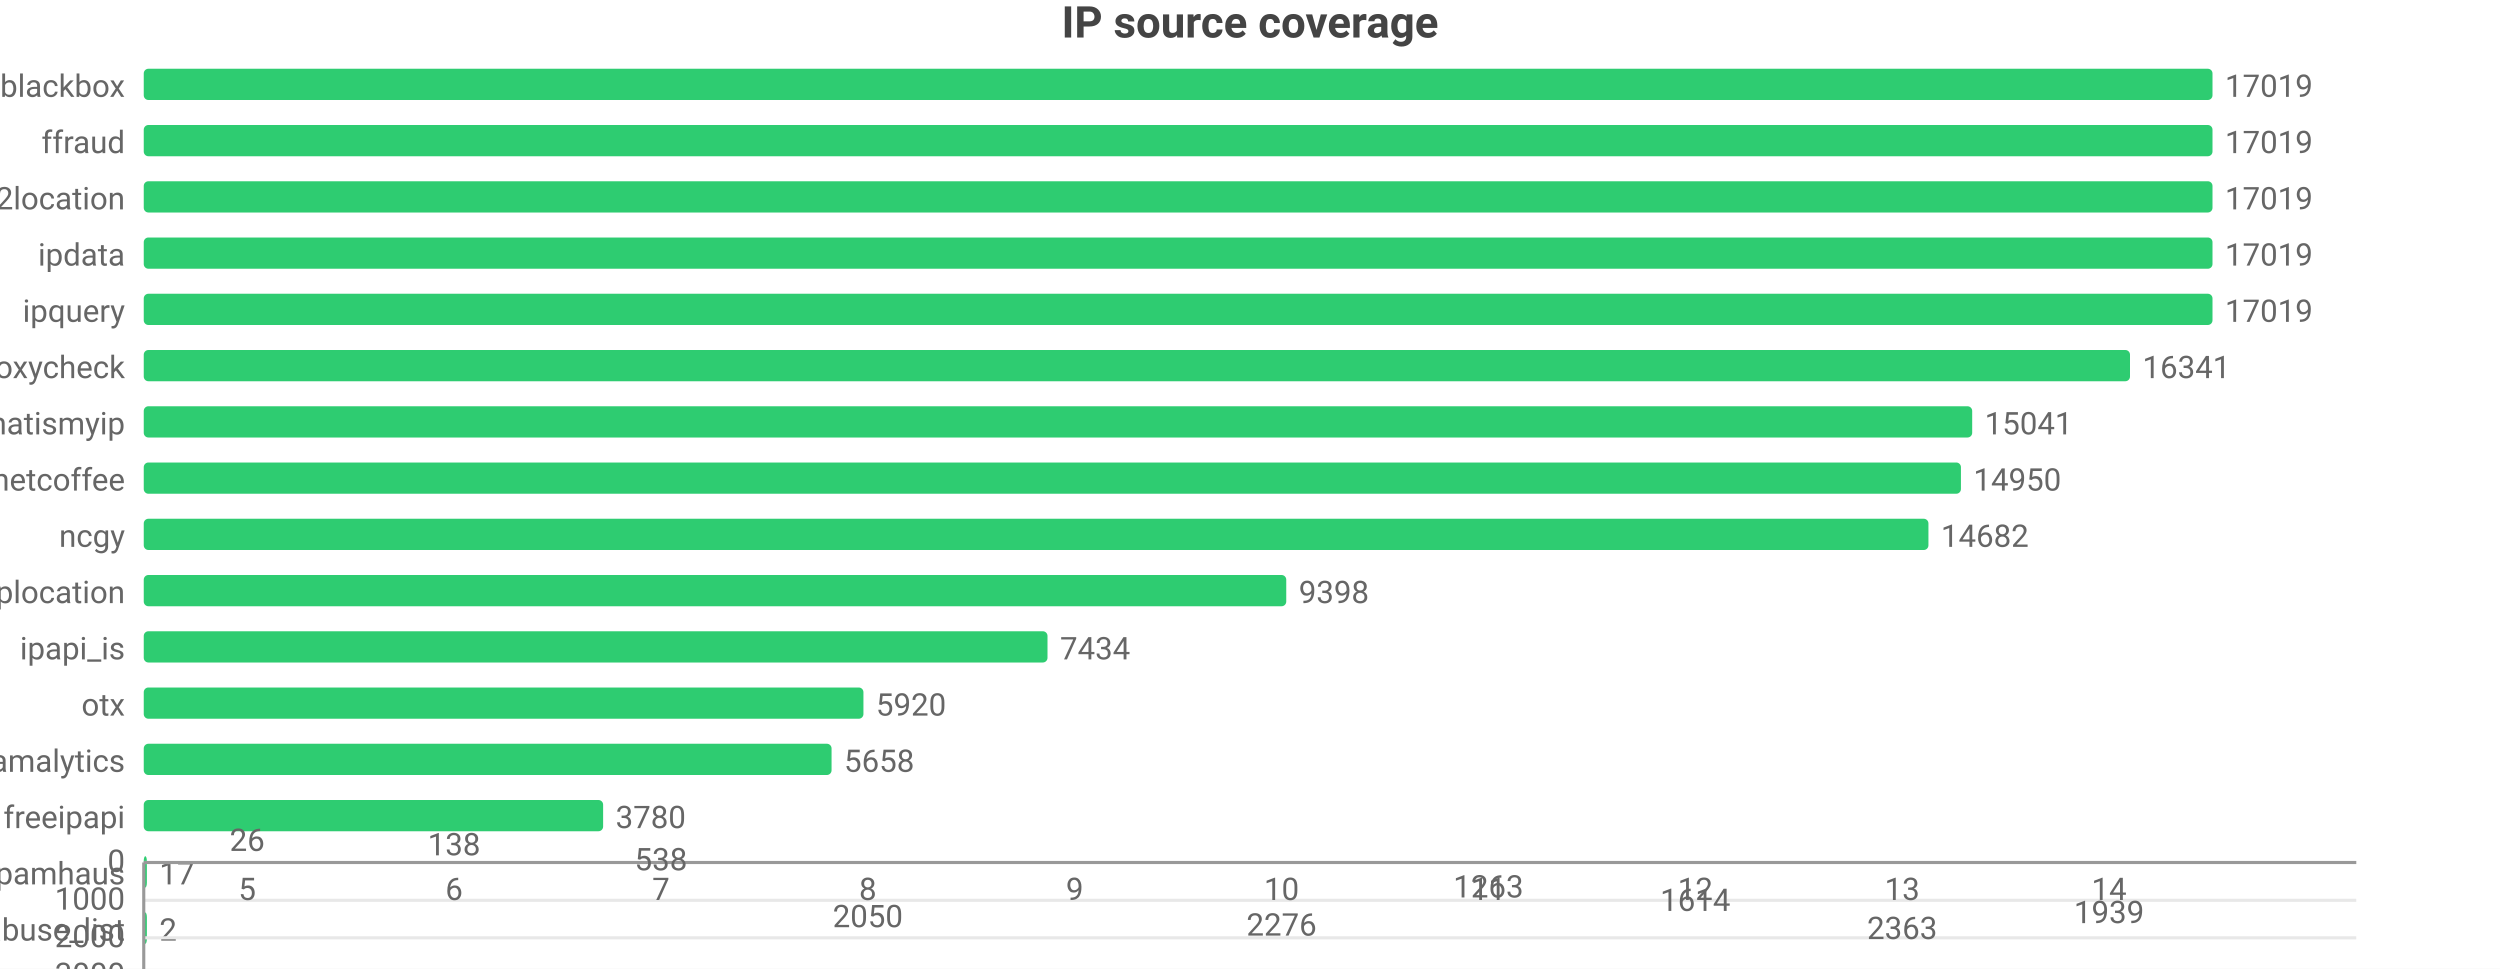
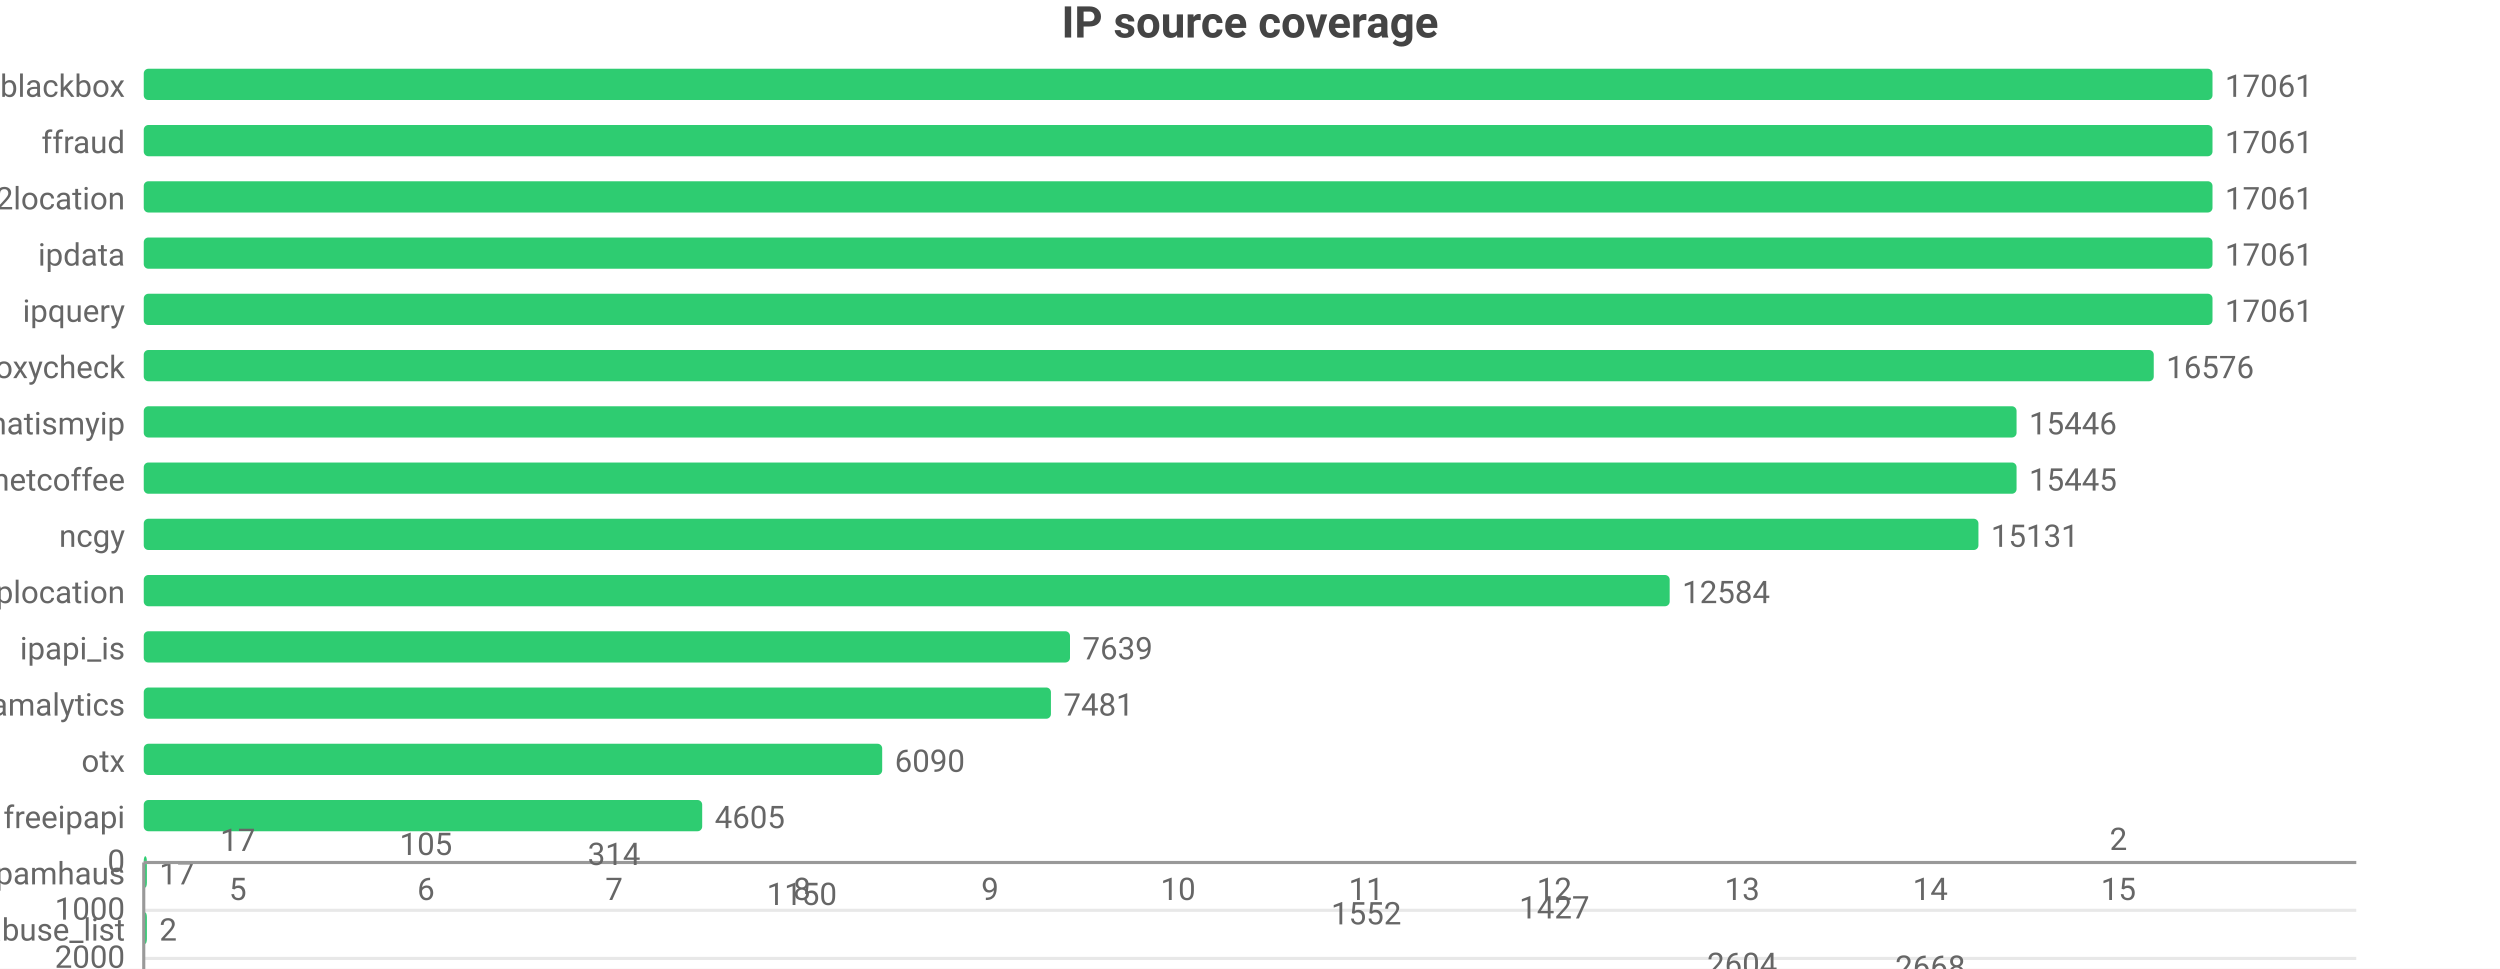
<svg xmlns="http://www.w3.org/2000/svg" width="800" height="310" viewBox="0 0 800 310">
  <rect width="800" height="310" fill="#ffffff" />
  <style>text{font-family:system-ui,-apple-system,'Segoe UI',Roboto,'PingFang SC','Microsoft YaHei','Noto Sans CJK SC',sans-serif}.g{stroke:#e8e8e8;stroke-width:1}.a{stroke:#999;stroke-width:1}.t{font-size:10px;fill:#666}.m{font-size:10px;text-anchor:middle;fill:#666}.e{font-size:10px;text-anchor:end;fill:#666}.l{font-size:11px;fill:#333}.tt{font-size:14px;font-weight:600;text-anchor:middle;fill:#444}.em{font-size:13px;text-anchor:middle;fill:#999}</style>
  <text class="tt" x="400.0" y="12">IP source coverage</text>
  <text class="e" x="40" y="31">blackbox</text>
  <rect x="46" y="22" width="662" height="10" fill="#2ecc71" rx="1.5" />
-   <text class="t" x="712" y="31">17019</text>
+   <text class="t" x="712" y="31">17061</text>
  <text class="e" x="40" y="49">ffraud</text>
  <rect x="46" y="40" width="662" height="10" fill="#2ecc71" rx="1.5" />
-   <text class="t" x="712" y="49">17019</text>
+   <text class="t" x="712" y="49">17061</text>
  <text class="e" x="40" y="67">ip2location</text>
  <rect x="46" y="58" width="662" height="10" fill="#2ecc71" rx="1.5" />
-   <text class="t" x="712" y="67">17019</text>
+   <text class="t" x="712" y="67">17061</text>
  <text class="e" x="40" y="85">ipdata</text>
  <rect x="46" y="76" width="662" height="10" fill="#2ecc71" rx="1.5" />
-   <text class="t" x="712" y="85">17019</text>
+   <text class="t" x="712" y="85">17061</text>
  <text class="e" x="40" y="103">ipquery</text>
  <rect x="46" y="94" width="662" height="10" fill="#2ecc71" rx="1.5" />
-   <text class="t" x="712" y="103">17019</text>
+   <text class="t" x="712" y="103">17061</text>
  <text class="e" x="40" y="121">proxycheck</text>
-   <rect x="46" y="112" width="635.6" height="10" fill="#2ecc71" rx="1.5" />
-   <text class="t" x="685.6" y="121">16341</text>
+   <rect x="46" y="112" width="643.2" height="10" fill="#2ecc71" rx="1.5" />
+   <text class="t" x="693.2" y="121">16576</text>
  <text class="e" x="40" y="139">whatismyip</text>
-   <rect x="46" y="130" width="585.1" height="10" fill="#2ecc71" rx="1.5" />
-   <text class="t" x="635.1" y="139">15041</text>
+   <rect x="46" y="130" width="599.3" height="10" fill="#2ecc71" rx="1.5" />
+   <text class="t" x="649.3" y="139">15446</text>
  <text class="e" x="40" y="157">netcoffee</text>
-   <rect x="46" y="148" width="581.5" height="10" fill="#2ecc71" rx="1.5" />
-   <text class="t" x="631.5" y="157">14950</text>
+   <rect x="46" y="148" width="599.3" height="10" fill="#2ecc71" rx="1.5" />
+   <text class="t" x="649.3" y="157">15445</text>
  <text class="e" x="40" y="175">ncgy</text>
-   <rect x="46" y="166" width="571.1" height="10" fill="#2ecc71" rx="1.5" />
-   <text class="t" x="621.1" y="175">14682</text>
+   <rect x="46" y="166" width="587.1" height="10" fill="#2ecc71" rx="1.5" />
+   <text class="t" x="637.1" y="175">15131</text>
  <text class="e" x="40" y="193">iplocation</text>
-   <rect x="46" y="184" width="365.6" height="10" fill="#2ecc71" rx="1.5" />
-   <text class="t" x="415.6" y="193">9398</text>
+   <rect x="46" y="184" width="488.3" height="10" fill="#2ecc71" rx="1.5" />
+   <text class="t" x="538.3" y="193">12584</text>
  <text class="e" x="40" y="211">ipapi_is</text>
-   <rect x="46" y="202" width="289.2" height="10" fill="#2ecc71" rx="1.5" />
-   <text class="t" x="339.2" y="211">7434</text>
-   <text class="e" x="40" y="229">otx</text>
-   <rect x="46" y="220" width="230.3" height="10" fill="#2ecc71" rx="1.5" />
-   <text class="t" x="280.3" y="229">5920</text>
-   <text class="e" x="40" y="247">scamalytics</text>
-   <rect x="46" y="238" width="220.1" height="10" fill="#2ecc71" rx="1.5" />
-   <text class="t" x="270.1" y="247">5658</text>
+   <rect x="46" y="202" width="296.4" height="10" fill="#2ecc71" rx="1.5" />
+   <text class="t" x="346.4" y="211">7639</text>
+   <text class="e" x="40" y="229">scamalytics</text>
+   <rect x="46" y="220" width="290.3" height="10" fill="#2ecc71" rx="1.5" />
+   <text class="t" x="340.3" y="229">7481</text>
+   <text class="e" x="40" y="247">otx</text>
+   <rect x="46" y="238" width="236.3" height="10" fill="#2ecc71" rx="1.5" />
+   <text class="t" x="286.3" y="247">6090</text>
  <text class="e" x="40" y="265">freeipapi</text>
-   <rect x="46" y="256" width="147.0" height="10" fill="#2ecc71" rx="1.5" />
-   <text class="t" x="197.0" y="265">3780</text>
+   <rect x="46" y="256" width="178.7" height="10" fill="#2ecc71" rx="1.5" />
+   <text class="t" x="228.7" y="265">4605</text>
  <text class="e" x="40" y="283">spamhaus</text>
  <rect x="46" y="274" width="1" height="10" fill="#2ecc71" rx="1.5" />
  <text class="t" x="51" y="283">17</text>
  <text class="e" x="40" y="301">abuse_list</text>
  <rect x="46" y="292" width="1" height="10" fill="#2ecc71" rx="1.5" />
  <text class="t" x="51" y="301">2</text>
  <text class="tt" x="400.0" y="326">Sources per proxy</text>
  <line class="g" x1="46" y1="276" x2="754" y2="276" />
  <text class="e" x="40" y="279">0</text>
-   <line class="g" x1="46" y1="288.1" x2="754" y2="288.1" />
-   <text class="e" x="40" y="291.1">1000</text>
-   <line class="g" x1="46" y1="300.1" x2="754" y2="300.1" />
-   <text class="e" x="40" y="303.1">2000</text>
-   <line class="g" x1="46" y1="312.2" x2="754" y2="312.2" />
-   <text class="e" x="40" y="315.2">3000</text>
-   <line class="g" x1="46" y1="324.2" x2="754" y2="324.2" />
-   <text class="e" x="40" y="327.2">4000</text>
+   <line class="g" x1="46" y1="291.3" x2="754" y2="291.3" />
+   <text class="e" x="40" y="294.3">1000</text>
+   <line class="g" x1="46" y1="306.7" x2="754" y2="306.7" />
+   <text class="e" x="40" y="309.7">2000</text>
+   <line class="g" x1="46" y1="322.0" x2="754" y2="322.0" />
+   <text class="e" x="40" y="325.0">3000</text>
  <line class="a" x1="46" y1="334" x2="46" y2="276" />
  <line class="a" x1="46" y1="276" x2="754" y2="276" />
-   <rect x="60.9" y="276.3" width="36.4" height="-0.3" fill="#2ecc71" rx="1.5" />
-   <text class="m" x="79.1" y="272.3">26</text>
-   <text class="m" x="79.1" y="288">5</text>
-   <rect x="127.1" y="277.7" width="36.4" height="-1.7" fill="#2ecc71" rx="1.5" />
-   <text class="m" x="145.3" y="273.7">138</text>
-   <text class="m" x="145.3" y="288">6</text>
-   <rect x="193.3" y="282.5" width="36.4" height="-6.5" fill="#2ecc71" rx="1.5" />
-   <text class="m" x="211.5" y="278.5">538</text>
-   <text class="m" x="211.5" y="288">7</text>
-   <rect x="259.5" y="300.7" width="36.4" height="-24.7" fill="#2ecc71" rx="1.5" />
-   <text class="m" x="277.7" y="296.7">2050</text>
-   <text class="m" x="277.7" y="288">8</text>
-   <rect x="325.7" y="334" width="36.4" height="-58" fill="#2ecc71" rx="1.5" />
-   <text class="m" x="343.9" y="330">4812</text>
-   <text class="m" x="343.9" y="288">9</text>
-   <rect x="391.9" y="303.4" width="36.4" height="-27.4" fill="#2ecc71" rx="1.5" />
-   <text class="m" x="410.1" y="299.4">2276</text>
-   <text class="m" x="410.1" y="288">10</text>
-   <rect x="458.1" y="291.2" width="36.4" height="-15.2" fill="#2ecc71" rx="1.5" />
-   <text class="m" x="476.3" y="287.2">1263</text>
-   <text class="m" x="476.3" y="288">11</text>
-   <rect x="524.3" y="295.5" width="36.4" height="-19.5" fill="#2ecc71" rx="1.5" />
-   <text class="m" x="542.5" y="291.5">1614</text>
-   <text class="m" x="542.5" y="288">12</text>
-   <rect x="590.5" y="304.5" width="36.4" height="-28.5" fill="#2ecc71" rx="1.5" />
-   <text class="m" x="608.7" y="300.5">2363</text>
-   <text class="m" x="608.7" y="288">13</text>
-   <rect x="656.7" y="299.4" width="36.4" height="-23.4" fill="#2ecc71" rx="1.5" />
-   <text class="m" x="674.9" y="295.4">1939</text>
-   <text class="m" x="674.9" y="288">14</text>
+   <rect x="59.5" y="276.3" width="33.1" height="-0.3" fill="#2ecc71" rx="1.5" />
+   <text class="m" x="76.1" y="272.3">17</text>
+   <text class="m" x="76.1" y="288">5</text>
+   <rect x="119.7" y="277.6" width="33.1" height="-1.6" fill="#2ecc71" rx="1.5" />
+   <text class="m" x="136.3" y="273.6">105</text>
+   <text class="m" x="136.3" y="288">6</text>
+   <rect x="179.9" y="280.8" width="33.1" height="-4.8" fill="#2ecc71" rx="1.5" />
+   <text class="m" x="196.5" y="276.8">314</text>
+   <text class="m" x="196.5" y="288">7</text>
+   <rect x="240.1" y="293.6" width="33.1" height="-17.6" fill="#2ecc71" rx="1.5" />
+   <text class="m" x="256.6" y="289.6">1150</text>
+   <text class="m" x="256.6" y="288">8</text>
+   <rect x="300.3" y="328.8" width="33.1" height="-52.8" fill="#2ecc71" rx="1.5" />
+   <text class="m" x="316.8" y="324.8">3442</text>
+   <text class="m" x="316.8" y="288">9</text>
+   <rect x="360.4" y="334" width="33.1" height="-58" fill="#2ecc71" rx="1.5" />
+   <text class="m" x="377" y="330">3780</text>
+   <text class="m" x="377" y="288">10</text>
+   <rect x="420.6" y="299.8" width="33.1" height="-23.8" fill="#2ecc71" rx="1.5" />
+   <text class="m" x="437.2" y="295.8">1552</text>
+   <text class="m" x="437.2" y="288">11</text>
+   <rect x="480.8" y="297.9" width="33.1" height="-21.9" fill="#2ecc71" rx="1.5" />
+   <text class="m" x="497.4" y="293.9">1427</text>
+   <text class="m" x="497.4" y="288">12</text>
+   <rect x="541.0" y="316.0" width="33.1" height="-40.0" fill="#2ecc71" rx="1.5" />
+   <text class="m" x="557.5" y="312.0">2604</text>
+   <text class="m" x="557.5" y="288">13</text>
+   <rect x="601.2" y="316.9" width="33.1" height="-40.9" fill="#2ecc71" rx="1.5" />
+   <text class="m" x="617.7" y="312.9">2668</text>
+   <text class="m" x="617.7" y="288">14</text>
+   <rect x="661.4" y="276.0" width="33.1" height="-0.0" fill="#2ecc71" rx="1.5" />
+   <text class="m" x="677.9" y="272.0">2</text>
+   <text class="m" x="677.9" y="288">15</text>
</svg>
